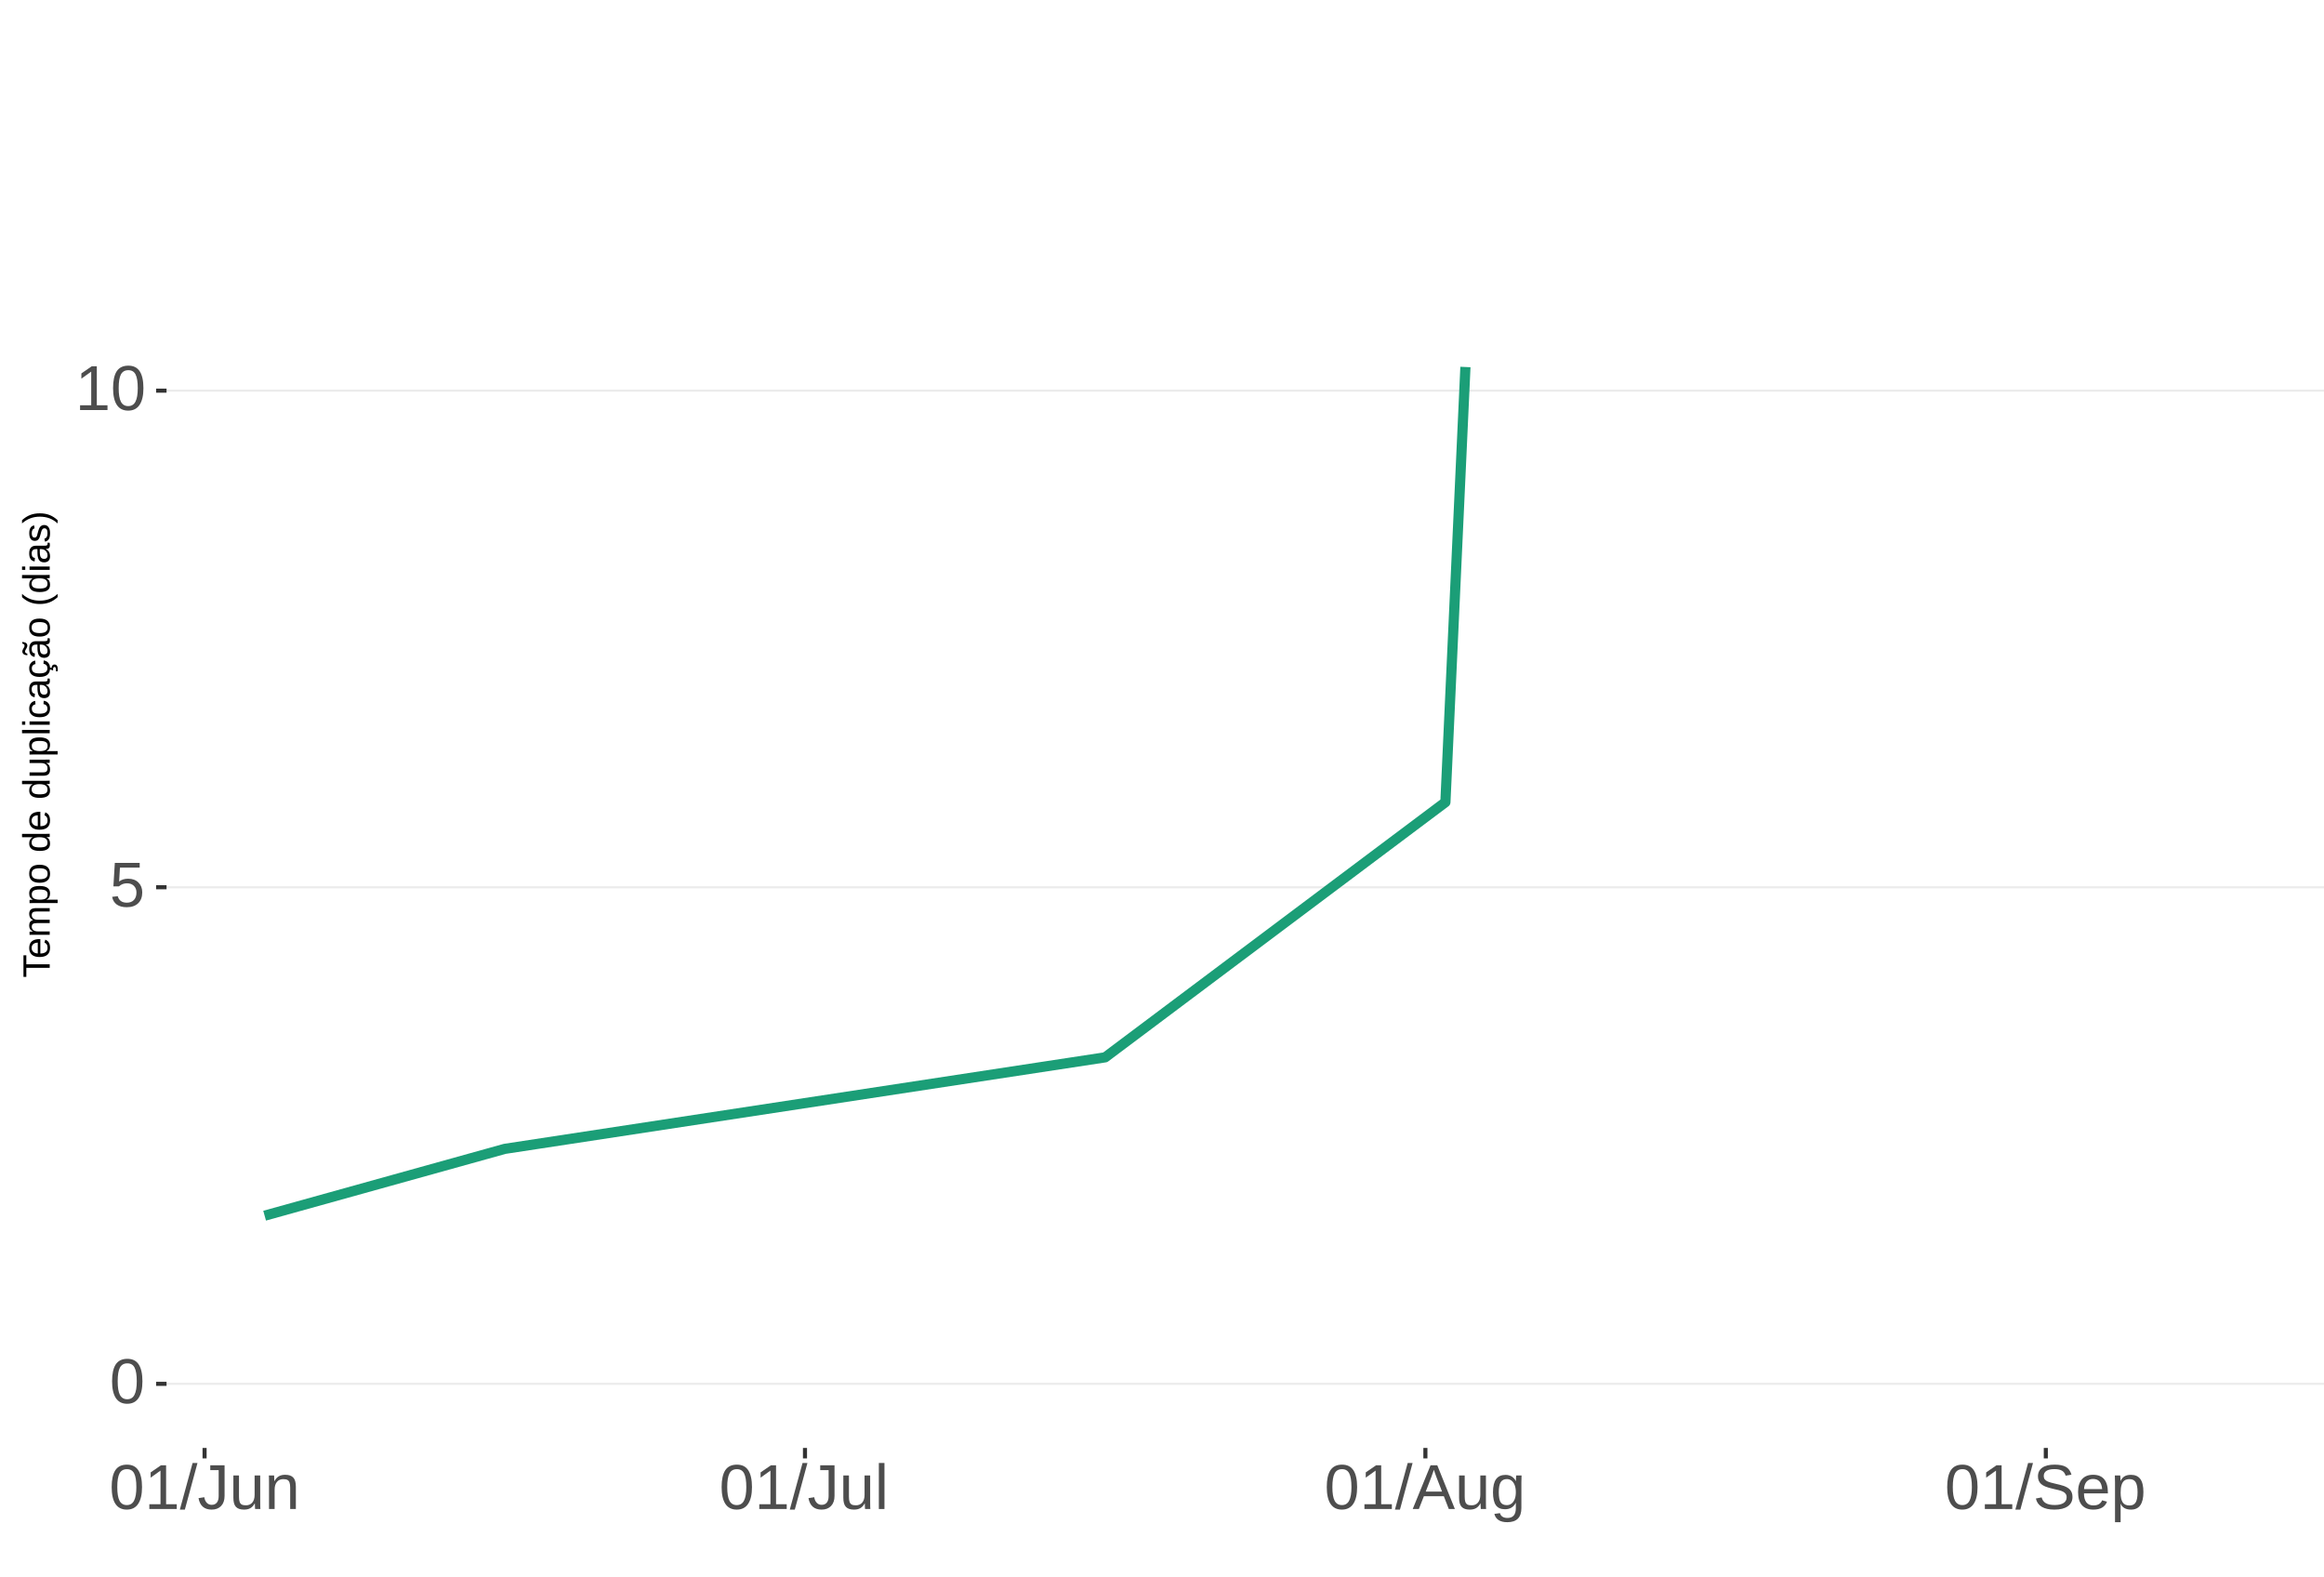
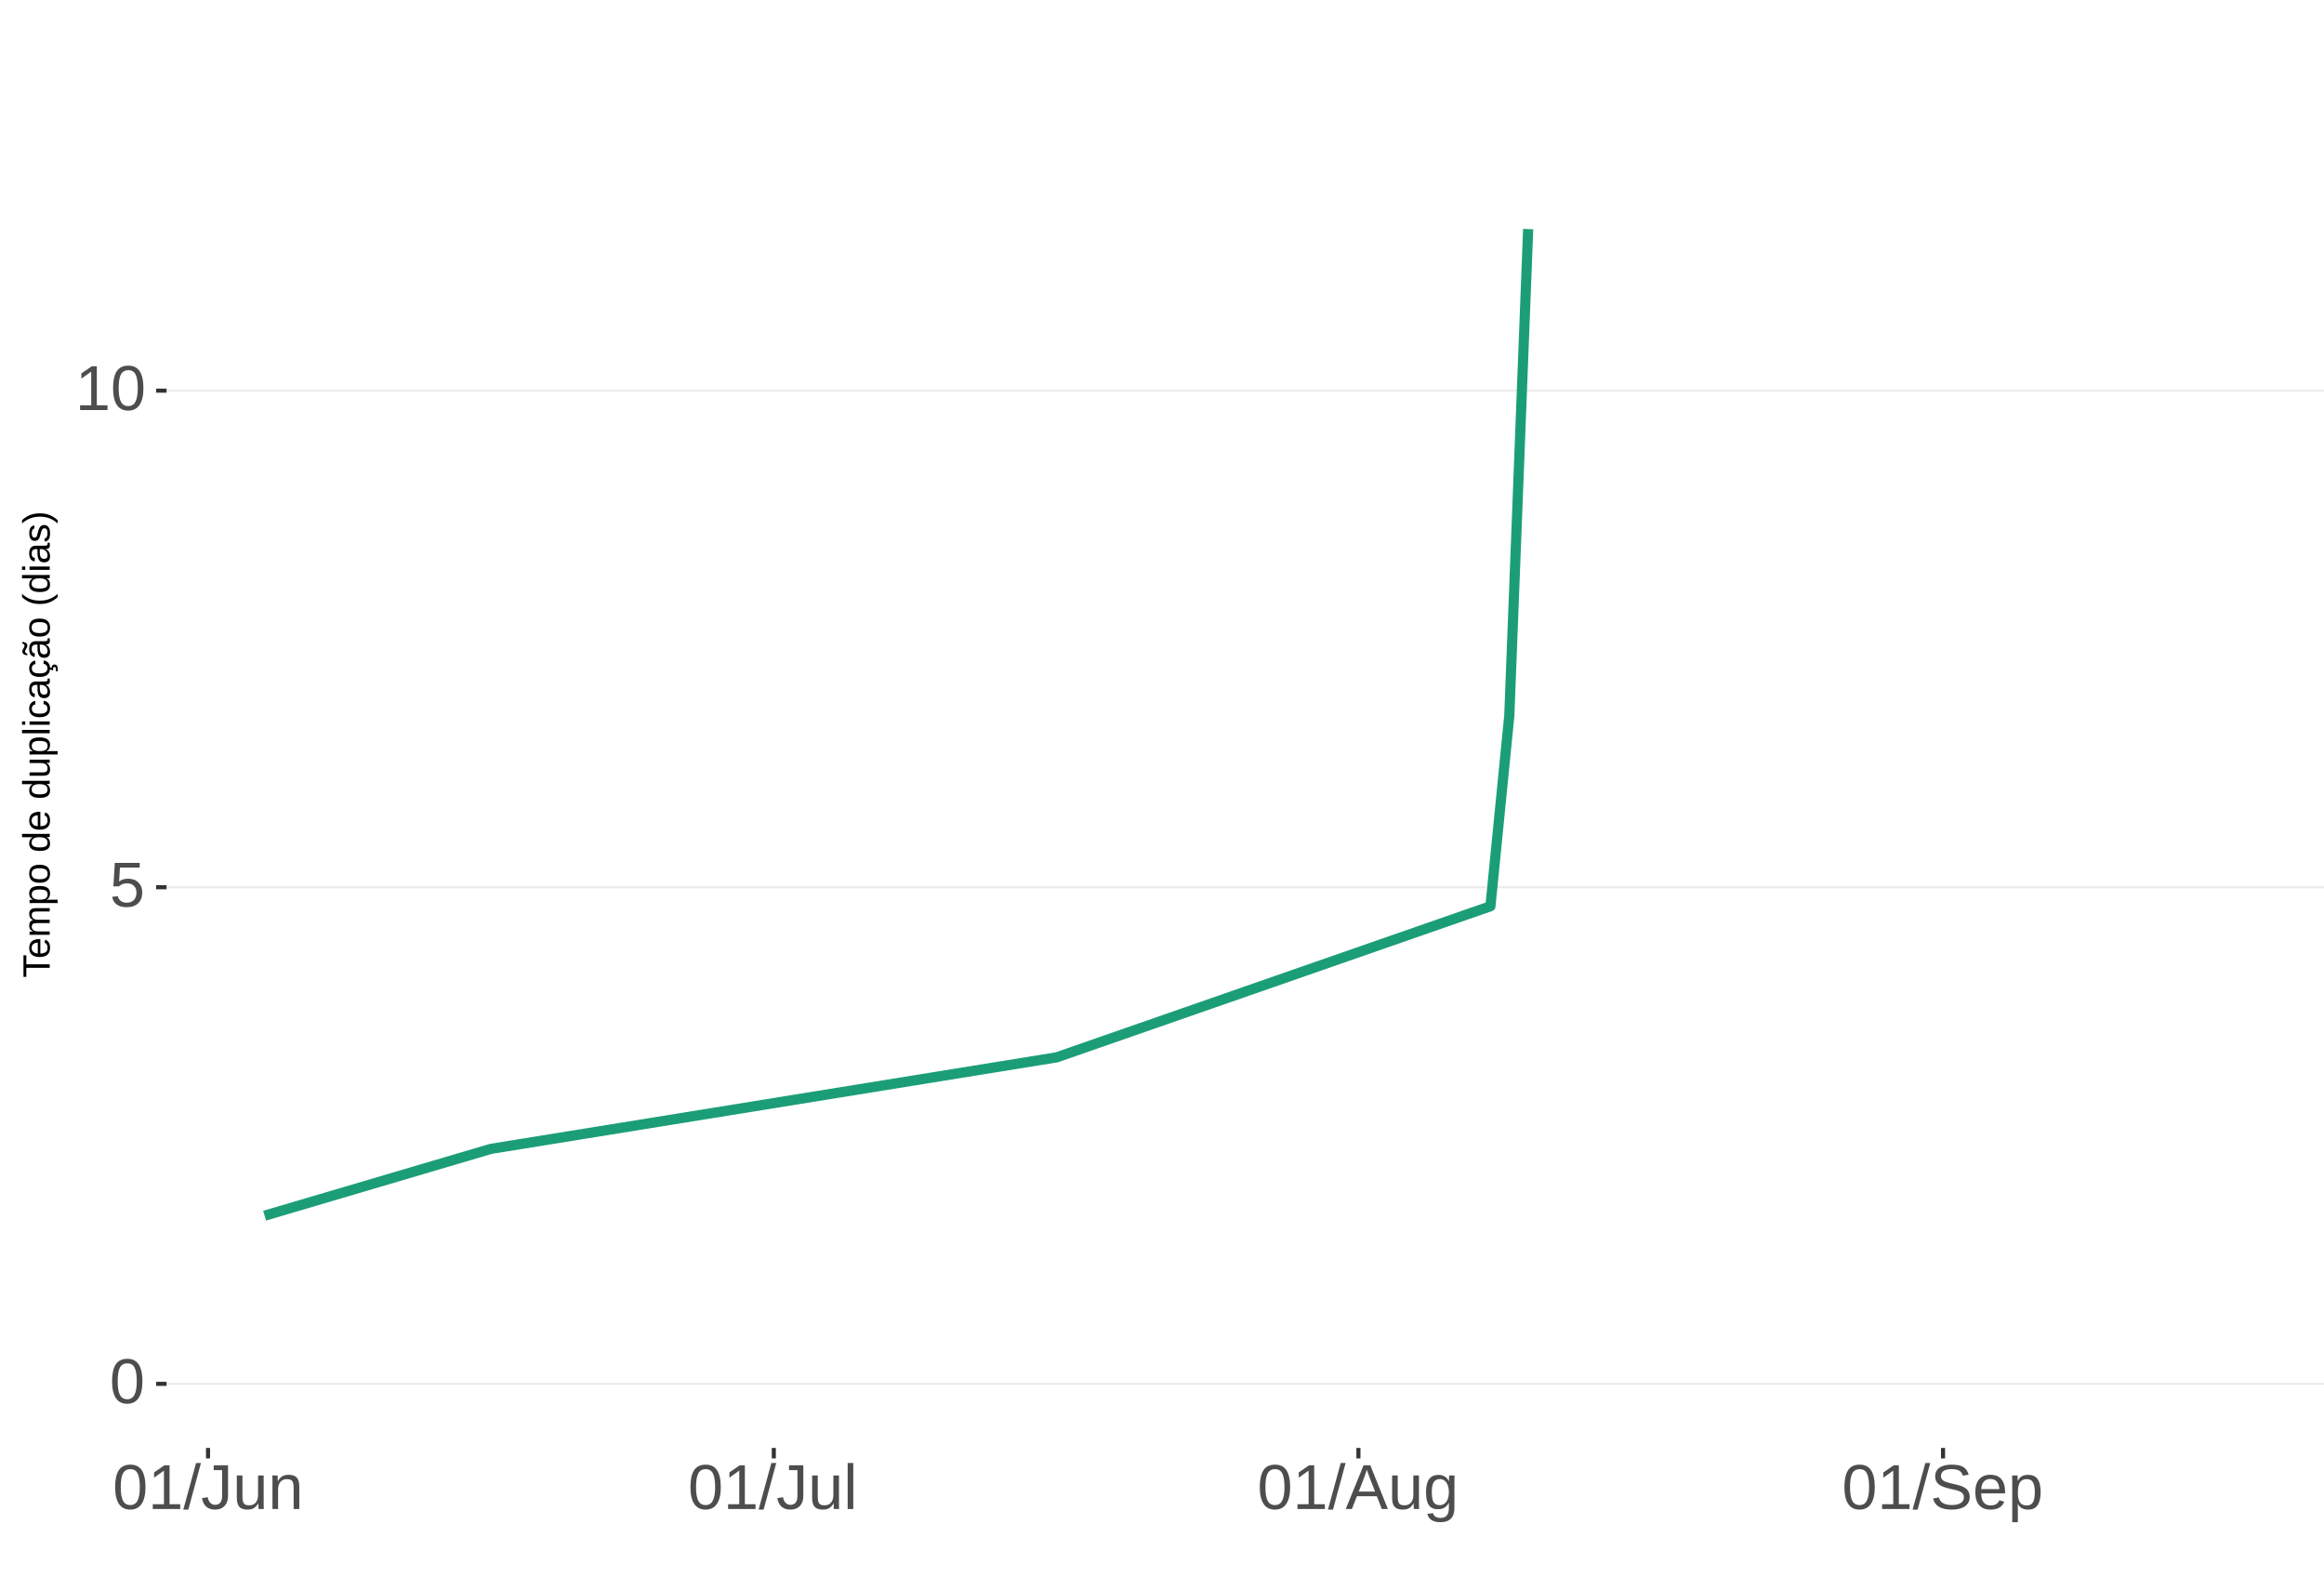
<svg xmlns="http://www.w3.org/2000/svg" xmlns:xlink="http://www.w3.org/1999/xlink" width="609pt" height="413pt" viewBox="0 0 609 413" version="1.1">
  <defs>
    <g>
      <symbol overflow="visible" id="glyph0-0">
        <path style="stroke:none;" d="M 1.672 -11.453 L 10.812 -11.453 L 10.812 0 L 1.672 0 Z M 2.281 -10.844 L 2.281 -0.625 L 10.203 -0.625 L 10.203 -10.844 Z M 2.281 -10.844 " />
      </symbol>
      <symbol overflow="visible" id="glyph0-1">
        <path style="stroke:none;" d="M 8.609 -5.734 C 8.609 -3.816 8.27 -2.352 7.594 -1.344 C 6.926 -0.344 5.93 0.156 4.609 0.156 C 3.297 0.156 2.305 -0.344 1.641 -1.344 C 0.984 -2.344 0.656 -3.805 0.656 -5.734 C 0.656 -7.703 0.973 -9.176 1.609 -10.156 C 2.254 -11.133 3.27 -11.625 4.656 -11.625 C 6.008 -11.625 7.004 -11.129 7.641 -10.141 C 8.285 -9.148 8.609 -7.68 8.609 -5.734 Z M 7.125 -5.734 C 7.125 -7.391 6.93 -8.586 6.547 -9.328 C 6.172 -10.066 5.539 -10.438 4.656 -10.438 C 3.758 -10.438 3.113 -10.07 2.719 -9.344 C 2.32 -8.613 2.125 -7.41 2.125 -5.734 C 2.125 -4.109 2.32 -2.914 2.719 -2.156 C 3.125 -1.406 3.758 -1.031 4.625 -1.031 C 5.488 -1.031 6.117 -1.414 6.516 -2.188 C 6.922 -2.957 7.125 -4.141 7.125 -5.734 Z M 7.125 -5.734 " />
      </symbol>
      <symbol overflow="visible" id="glyph0-2">
        <path style="stroke:none;" d="M 8.562 -3.734 C 8.562 -2.523 8.203 -1.57 7.484 -0.875 C 6.766 -0.188 5.77 0.156 4.5 0.156 C 3.426 0.156 2.562 -0.07 1.906 -0.531 C 1.25 -1 0.836 -1.676 0.672 -2.562 L 2.141 -2.734 C 2.453 -1.598 3.25 -1.031 4.531 -1.031 C 5.312 -1.031 5.926 -1.266 6.375 -1.734 C 6.82 -2.211 7.047 -2.867 7.047 -3.703 C 7.047 -4.422 6.82 -5 6.375 -5.438 C 5.926 -5.883 5.32 -6.109 4.562 -6.109 C 4.164 -6.109 3.797 -6.047 3.453 -5.922 C 3.109 -5.797 2.77 -5.586 2.438 -5.297 L 1 -5.297 L 1.375 -11.453 L 7.891 -11.453 L 7.891 -10.219 L 2.719 -10.219 L 2.5 -6.578 C 3.133 -7.066 3.922 -7.312 4.859 -7.312 C 5.992 -7.312 6.895 -6.977 7.562 -6.312 C 8.227 -5.656 8.562 -4.797 8.562 -3.734 Z M 8.562 -3.734 " />
      </symbol>
      <symbol overflow="visible" id="glyph0-3">
        <path style="stroke:none;" d="M 1.266 0 L 1.266 -1.25 L 4.188 -1.25 L 4.188 -10.062 L 1.609 -8.219 L 1.609 -9.594 L 4.312 -11.453 L 5.656 -11.453 L 5.656 -1.25 L 8.453 -1.25 L 8.453 0 Z M 1.266 0 " />
      </symbol>
      <symbol overflow="visible" id="glyph0-4">
        <path style="stroke:none;" d="M 0 0.156 L 3.344 -12.062 L 4.625 -12.062 L 1.312 0.156 Z M 0 0.156 " />
      </symbol>
      <symbol overflow="visible" id="glyph0-5">
        <path style="stroke:none;" d="M 3.719 0.156 C 1.781 0.156 0.629 -0.844 0.266 -2.844 L 1.781 -3.094 C 1.875 -2.469 2.094 -1.977 2.438 -1.625 C 2.781 -1.27 3.207 -1.094 3.719 -1.094 C 4.289 -1.094 4.738 -1.285 5.062 -1.672 C 5.383 -2.066 5.547 -2.641 5.547 -3.391 L 5.547 -10.188 L 3.344 -10.188 L 3.344 -11.453 L 7.094 -11.453 L 7.094 -3.422 C 7.094 -2.305 6.789 -1.43 6.188 -0.797 C 5.582 -0.16 4.758 0.156 3.719 0.156 Z M 3.719 0.156 " />
      </symbol>
      <symbol overflow="visible" id="glyph0-6">
        <path style="stroke:none;" d="M 2.547 -8.797 L 2.547 -3.219 C 2.547 -2.633 2.602 -2.18 2.719 -1.859 C 2.832 -1.547 3.016 -1.316 3.266 -1.172 C 3.516 -1.035 3.883 -0.969 4.375 -0.969 C 5.07 -0.969 5.625 -1.207 6.031 -1.688 C 6.438 -2.176 6.641 -2.848 6.641 -3.703 L 6.641 -8.797 L 8.109 -8.797 L 8.109 -1.875 C 8.109 -0.852 8.125 -0.227 8.156 0 L 6.781 0 C 6.77 -0.031 6.758 -0.102 6.75 -0.219 C 6.75 -0.344 6.742 -0.477 6.734 -0.625 C 6.723 -0.781 6.711 -1.07 6.703 -1.5 L 6.688 -1.5 C 6.352 -0.895 5.961 -0.469 5.516 -0.219 C 5.078 0.031 4.531 0.156 3.875 0.156 C 2.906 0.156 2.195 -0.082 1.75 -0.562 C 1.301 -1.039 1.078 -1.832 1.078 -2.938 L 1.078 -8.797 Z M 2.547 -8.797 " />
      </symbol>
      <symbol overflow="visible" id="glyph0-7">
        <path style="stroke:none;" d="M 6.703 0 L 6.703 -5.578 C 6.703 -6.16 6.645 -6.609 6.531 -6.922 C 6.426 -7.242 6.25 -7.473 6 -7.609 C 5.75 -7.754 5.379 -7.828 4.891 -7.828 C 4.191 -7.828 3.641 -7.586 3.234 -7.109 C 2.828 -6.629 2.625 -5.957 2.625 -5.094 L 2.625 0 L 1.156 0 L 1.156 -6.922 C 1.156 -7.941 1.141 -8.566 1.109 -8.797 L 2.484 -8.797 C 2.492 -8.773 2.5 -8.703 2.5 -8.578 C 2.508 -8.461 2.516 -8.328 2.516 -8.172 C 2.523 -8.016 2.535 -7.723 2.547 -7.297 L 2.578 -7.297 C 2.91 -7.898 3.297 -8.328 3.734 -8.578 C 4.18 -8.836 4.734 -8.969 5.391 -8.969 C 6.359 -8.969 7.066 -8.723 7.516 -8.234 C 7.961 -7.754 8.188 -6.961 8.188 -5.859 L 8.188 0 Z M 6.703 0 " />
      </symbol>
      <symbol overflow="visible" id="glyph0-8">
        <path style="stroke:none;" d="M 1.125 0 L 1.125 -12.062 L 2.594 -12.062 L 2.594 0 Z M 1.125 0 " />
      </symbol>
      <symbol overflow="visible" id="glyph0-9">
        <path style="stroke:none;" d="M 9.484 0 L 8.188 -3.344 L 2.953 -3.344 L 1.641 0 L 0.031 0 L 4.703 -11.453 L 6.469 -11.453 L 11.078 0 Z M 5.578 -10.281 L 5.5 -10.062 C 5.363 -9.613 5.16 -9.035 4.891 -8.328 L 3.438 -4.562 L 7.719 -4.562 L 6.25 -8.344 C 6.094 -8.719 5.941 -9.141 5.797 -9.609 Z M 5.578 -10.281 " />
      </symbol>
      <symbol overflow="visible" id="glyph0-10">
        <path style="stroke:none;" d="M 4.453 3.453 C 3.492 3.453 2.727 3.266 2.156 2.891 C 1.594 2.516 1.227 1.977 1.062 1.281 L 2.531 1.078 C 2.633 1.484 2.852 1.797 3.188 2.016 C 3.52 2.234 3.957 2.344 4.5 2.344 C 5.957 2.344 6.688 1.488 6.688 -0.219 L 6.688 -1.641 L 6.672 -1.641 C 6.391 -1.066 6.008 -0.641 5.531 -0.359 C 5.051 -0.078 4.488 0.062 3.844 0.062 C 2.758 0.062 1.961 -0.289 1.453 -1 C 0.953 -1.719 0.703 -2.848 0.703 -4.391 C 0.703 -5.941 0.973 -7.086 1.516 -7.828 C 2.055 -8.566 2.883 -8.938 4 -8.938 C 4.625 -8.938 5.164 -8.789 5.625 -8.5 C 6.082 -8.219 6.438 -7.816 6.688 -7.297 L 6.703 -7.297 C 6.703 -7.461 6.711 -7.742 6.734 -8.141 C 6.754 -8.547 6.773 -8.766 6.797 -8.797 L 8.188 -8.797 C 8.156 -8.504 8.141 -7.898 8.141 -6.984 L 8.141 -0.25 C 8.141 2.219 6.91 3.453 4.453 3.453 Z M 6.688 -4.406 C 6.688 -5.113 6.586 -5.727 6.391 -6.25 C 6.191 -6.77 5.914 -7.164 5.562 -7.438 C 5.207 -7.707 4.805 -7.844 4.359 -7.844 C 3.609 -7.844 3.062 -7.57 2.719 -7.031 C 2.383 -6.488 2.219 -5.613 2.219 -4.406 C 2.219 -3.195 2.375 -2.328 2.688 -1.797 C 3.008 -1.273 3.555 -1.016 4.328 -1.016 C 4.797 -1.016 5.207 -1.148 5.562 -1.422 C 5.914 -1.691 6.191 -2.078 6.391 -2.578 C 6.586 -3.086 6.688 -3.695 6.688 -4.406 Z M 6.688 -4.406 " />
      </symbol>
      <symbol overflow="visible" id="glyph0-11">
        <path style="stroke:none;" d="M 10.344 -3.156 C 10.344 -2.102 9.926 -1.285 9.094 -0.703 C 8.27 -0.129 7.109 0.156 5.609 0.156 C 2.816 0.156 1.195 -0.812 0.75 -2.75 L 2.266 -3.047 C 2.43 -2.359 2.797 -1.852 3.359 -1.531 C 3.93 -1.207 4.703 -1.047 5.672 -1.047 C 6.672 -1.047 7.441 -1.219 7.984 -1.562 C 8.535 -1.906 8.812 -2.41 8.812 -3.078 C 8.812 -3.453 8.723 -3.754 8.547 -3.984 C 8.379 -4.223 8.141 -4.414 7.828 -4.562 C 7.523 -4.719 7.156 -4.848 6.719 -4.953 C 6.289 -5.055 5.816 -5.164 5.297 -5.281 C 4.391 -5.488 3.703 -5.691 3.234 -5.891 C 2.766 -6.086 2.395 -6.305 2.125 -6.547 C 1.852 -6.797 1.645 -7.086 1.5 -7.422 C 1.363 -7.754 1.297 -8.133 1.297 -8.562 C 1.297 -9.539 1.672 -10.297 2.422 -10.828 C 3.172 -11.359 4.242 -11.625 5.641 -11.625 C 6.941 -11.625 7.938 -11.426 8.625 -11.031 C 9.312 -10.633 9.797 -9.957 10.078 -9 L 8.547 -8.734 C 8.379 -9.336 8.055 -9.773 7.578 -10.047 C 7.109 -10.316 6.457 -10.453 5.625 -10.453 C 4.707 -10.453 4.008 -10.301 3.531 -10 C 3.051 -9.695 2.812 -9.242 2.812 -8.641 C 2.812 -8.285 2.898 -7.992 3.078 -7.766 C 3.266 -7.535 3.535 -7.344 3.891 -7.188 C 4.242 -7.031 4.945 -6.832 6 -6.594 C 6.352 -6.508 6.703 -6.426 7.047 -6.344 C 7.398 -6.258 7.738 -6.16 8.062 -6.047 C 8.383 -5.93 8.68 -5.797 8.953 -5.641 C 9.234 -5.484 9.477 -5.289 9.688 -5.062 C 9.895 -4.832 10.055 -4.562 10.172 -4.25 C 10.285 -3.945 10.344 -3.582 10.344 -3.156 Z M 10.344 -3.156 " />
      </symbol>
      <symbol overflow="visible" id="glyph0-12">
        <path style="stroke:none;" d="M 2.25 -4.094 C 2.25 -3.082 2.457 -2.301 2.875 -1.75 C 3.289 -1.207 3.898 -0.938 4.703 -0.938 C 5.336 -0.938 5.844 -1.062 6.219 -1.312 C 6.602 -1.57 6.863 -1.895 7 -2.281 L 8.281 -1.922 C 7.758 -0.535 6.566 0.156 4.703 0.156 C 3.398 0.156 2.406 -0.227 1.719 -1 C 1.039 -1.77 0.703 -2.922 0.703 -4.453 C 0.703 -5.91 1.039 -7.023 1.719 -7.797 C 2.406 -8.578 3.379 -8.969 4.641 -8.969 C 7.223 -8.969 8.516 -7.406 8.516 -4.281 L 8.516 -4.094 Z M 7.016 -5.219 C 6.93 -6.145 6.691 -6.816 6.297 -7.234 C 5.91 -7.66 5.352 -7.875 4.625 -7.875 C 3.906 -7.875 3.336 -7.633 2.922 -7.156 C 2.516 -6.688 2.297 -6.039 2.266 -5.219 Z M 7.016 -5.219 " />
      </symbol>
      <symbol overflow="visible" id="glyph0-13">
        <path style="stroke:none;" d="M 8.562 -4.438 C 8.562 -1.375 7.484 0.156 5.328 0.156 C 3.973 0.156 3.062 -0.348 2.594 -1.359 L 2.547 -1.359 C 2.578 -1.316 2.594 -0.859 2.594 0.016 L 2.594 3.453 L 1.125 3.453 L 1.125 -7 C 1.125 -7.906 1.109 -8.504 1.078 -8.797 L 2.484 -8.797 C 2.492 -8.773 2.504 -8.695 2.516 -8.562 C 2.523 -8.438 2.535 -8.234 2.547 -7.953 C 2.555 -7.68 2.562 -7.492 2.562 -7.391 L 2.609 -7.391 C 2.867 -7.93 3.211 -8.328 3.641 -8.578 C 4.066 -8.828 4.629 -8.953 5.328 -8.953 C 6.41 -8.953 7.219 -8.586 7.75 -7.859 C 8.289 -7.141 8.562 -6 8.562 -4.438 Z M 7.031 -4.406 C 7.031 -5.633 6.863 -6.508 6.531 -7.031 C 6.195 -7.562 5.672 -7.828 4.953 -7.828 C 4.367 -7.828 3.91 -7.703 3.578 -7.453 C 3.254 -7.211 3.008 -6.832 2.844 -6.312 C 2.676 -5.789 2.594 -5.117 2.594 -4.297 C 2.594 -3.141 2.773 -2.285 3.141 -1.734 C 3.504 -1.191 4.102 -0.922 4.938 -0.922 C 5.664 -0.922 6.195 -1.188 6.531 -1.719 C 6.863 -2.25 7.031 -3.145 7.031 -4.406 Z M 7.031 -4.406 " />
      </symbol>
      <symbol overflow="visible" id="glyph1-0">
        <path style="stroke:none;" d="M -6.875 -1 L -6.875 -6.5 L 0 -6.5 L 0 -1 Z M -6.516 -1.375 L -0.375 -1.375 L -0.375 -6.125 L -6.516 -6.125 Z M -6.516 -1.375 " />
      </symbol>
      <symbol overflow="visible" id="glyph1-1">
        <path style="stroke:none;" d="M -6.125 -3.516 L 0 -3.516 L 0 -2.594 L -6.125 -2.594 L -6.125 -0.219 L -6.875 -0.219 L -6.875 -5.875 L -6.125 -5.875 Z M -6.125 -3.516 " />
      </symbol>
      <symbol overflow="visible" id="glyph1-2">
        <path style="stroke:none;" d="M -2.453 -1.344 C -1.848 -1.344 -1.379 -1.469 -1.047 -1.719 C -0.723 -1.969 -0.562 -2.336 -0.562 -2.828 C -0.562 -3.203 -0.633 -3.504 -0.781 -3.734 C -0.938 -3.961 -1.133 -4.117 -1.375 -4.203 L -1.156 -4.969 C -0.32 -4.656 0.094 -3.941 0.094 -2.828 C 0.094 -2.047 -0.133 -1.445 -0.594 -1.031 C -1.062 -0.625 -1.754 -0.422 -2.672 -0.422 C -3.547 -0.422 -4.211 -0.625 -4.672 -1.031 C -5.141 -1.445 -5.375 -2.031 -5.375 -2.781 C -5.375 -4.344 -4.441 -5.125 -2.578 -5.125 L -2.453 -5.125 Z M -3.125 -4.203 C -3.688 -4.16 -4.094 -4.02 -4.344 -3.781 C -4.602 -3.551 -4.734 -3.219 -4.734 -2.781 C -4.734 -2.352 -4.586 -2.016 -4.297 -1.766 C -4.016 -1.516 -3.625 -1.379 -3.125 -1.359 Z M -3.125 -4.203 " />
      </symbol>
      <symbol overflow="visible" id="glyph1-3">
        <path style="stroke:none;" d="M 0 -3.75 L -3.344 -3.75 C -3.852 -3.75 -4.207 -3.676 -4.406 -3.531 C -4.602 -3.395 -4.703 -3.145 -4.703 -2.781 C -4.703 -2.406 -4.555 -2.109 -4.266 -1.891 C -3.984 -1.672 -3.582 -1.562 -3.062 -1.562 L 0 -1.562 L 0 -0.688 L -4.156 -0.688 C -4.77 -0.688 -5.145 -0.68 -5.281 -0.672 L -5.281 -1.5 C -5.27 -1.5 -5.227 -1.5 -5.156 -1.5 C -5.082 -1.508 -5 -1.516 -4.906 -1.516 C -4.812 -1.523 -4.633 -1.531 -4.375 -1.531 L -4.375 -1.547 C -4.75 -1.734 -5.008 -1.945 -5.156 -2.188 C -5.301 -2.438 -5.375 -2.738 -5.375 -3.094 C -5.375 -3.488 -5.297 -3.801 -5.141 -4.031 C -4.984 -4.27 -4.727 -4.438 -4.375 -4.531 L -4.375 -4.547 C -4.727 -4.723 -4.984 -4.941 -5.141 -5.203 C -5.297 -5.461 -5.375 -5.773 -5.375 -6.141 C -5.375 -6.672 -5.227 -7.055 -4.938 -7.297 C -4.656 -7.547 -4.18 -7.672 -3.516 -7.672 L 0 -7.672 L 0 -6.797 L -3.344 -6.797 C -3.852 -6.797 -4.207 -6.723 -4.406 -6.578 C -4.602 -6.441 -4.703 -6.191 -4.703 -5.828 C -4.703 -5.453 -4.555 -5.156 -4.266 -4.938 C -3.984 -4.727 -3.582 -4.625 -3.062 -4.625 L 0 -4.625 Z M 0 -3.75 " />
      </symbol>
      <symbol overflow="visible" id="glyph1-4">
        <path style="stroke:none;" d="M -2.672 -5.141 C -0.828 -5.141 0.094 -4.492 0.094 -3.203 C 0.094 -2.391 -0.211 -1.844 -0.828 -1.562 L -0.828 -1.531 C -0.797 -1.539 -0.516 -1.547 0.016 -1.547 L 2.078 -1.547 L 2.078 -0.672 L -4.203 -0.672 C -4.742 -0.672 -5.102 -0.66 -5.281 -0.641 L -5.281 -1.5 C -5.27 -1.5 -5.223 -1.5 -5.141 -1.5 C -5.066 -1.508 -4.945 -1.52 -4.781 -1.531 C -4.613 -1.539 -4.5 -1.547 -4.438 -1.547 L -4.438 -1.562 C -4.758 -1.719 -4.992 -1.922 -5.141 -2.172 C -5.297 -2.43 -5.375 -2.773 -5.375 -3.203 C -5.375 -3.848 -5.156 -4.332 -4.719 -4.656 C -4.281 -4.977 -3.598 -5.141 -2.672 -5.141 Z M -2.641 -4.219 C -3.379 -4.219 -3.906 -4.117 -4.219 -3.922 C -4.539 -3.723 -4.703 -3.406 -4.703 -2.969 C -4.703 -2.625 -4.629 -2.352 -4.484 -2.156 C -4.336 -1.957 -4.109 -1.805 -3.797 -1.703 C -3.484 -1.598 -3.078 -1.547 -2.578 -1.547 C -1.879 -1.547 -1.363 -1.656 -1.031 -1.875 C -0.707 -2.102 -0.547 -2.469 -0.547 -2.969 C -0.547 -3.406 -0.707 -3.723 -1.031 -3.922 C -1.352 -4.117 -1.891 -4.219 -2.641 -4.219 Z M -2.641 -4.219 " />
      </symbol>
      <symbol overflow="visible" id="glyph1-5">
        <path style="stroke:none;" d="M -2.641 -5.141 C -1.723 -5.141 -1.035 -4.938 -0.578 -4.531 C -0.129 -4.125 0.094 -3.535 0.094 -2.766 C 0.094 -1.992 -0.141 -1.41 -0.609 -1.016 C -1.078 -0.617 -1.754 -0.422 -2.641 -0.422 C -4.461 -0.422 -5.375 -1.207 -5.375 -2.781 C -5.375 -3.594 -5.148 -4.188 -4.703 -4.562 C -4.266 -4.945 -3.578 -5.141 -2.641 -5.141 Z M -2.641 -4.219 C -3.367 -4.219 -3.898 -4.109 -4.234 -3.891 C -4.566 -3.672 -4.734 -3.305 -4.734 -2.797 C -4.734 -2.285 -4.562 -1.914 -4.219 -1.688 C -3.883 -1.457 -3.359 -1.344 -2.641 -1.344 C -1.953 -1.344 -1.43 -1.453 -1.078 -1.672 C -0.723 -1.898 -0.547 -2.258 -0.547 -2.75 C -0.547 -3.281 -0.711 -3.656 -1.047 -3.875 C -1.391 -4.102 -1.922 -4.219 -2.641 -4.219 Z M -2.641 -4.219 " />
      </symbol>
      <symbol overflow="visible" id="glyph1-6">
        <path style="stroke:none;" d="" />
      </symbol>
      <symbol overflow="visible" id="glyph1-7">
        <path style="stroke:none;" d="M -0.844 -4.016 C -0.508 -3.848 -0.27 -3.629 -0.125 -3.359 C 0.02 -3.086 0.094 -2.754 0.094 -2.359 C 0.094 -1.691 -0.129 -1.203 -0.578 -0.891 C -1.023 -0.578 -1.707 -0.422 -2.625 -0.422 C -4.457 -0.422 -5.375 -1.066 -5.375 -2.359 C -5.375 -2.766 -5.301 -3.098 -5.156 -3.359 C -5.008 -3.629 -4.781 -3.848 -4.469 -4.016 L -7.25 -4.016 L -7.25 -4.891 L -1.094 -4.891 C -0.539 -4.891 -0.176 -4.898 0 -4.922 L 0 -4.078 C -0.051 -4.066 -0.172 -4.055 -0.359 -4.047 C -0.547 -4.035 -0.707 -4.031 -0.844 -4.031 Z M -2.641 -1.344 C -1.898 -1.344 -1.367 -1.438 -1.047 -1.625 C -0.734 -1.82 -0.578 -2.145 -0.578 -2.594 C -0.578 -3.082 -0.75 -3.441 -1.094 -3.672 C -1.438 -3.898 -1.973 -4.016 -2.703 -4.016 C -3.398 -4.016 -3.91 -3.898 -4.234 -3.672 C -4.566 -3.441 -4.734 -3.082 -4.734 -2.594 C -4.734 -2.156 -4.566 -1.836 -4.234 -1.641 C -3.91 -1.441 -3.379 -1.344 -2.641 -1.344 Z M -2.641 -1.344 " />
      </symbol>
      <symbol overflow="visible" id="glyph1-8">
        <path style="stroke:none;" d="M -5.281 -1.531 L -1.938 -1.531 C -1.582 -1.531 -1.305 -1.562 -1.109 -1.625 C -0.922 -1.695 -0.785 -1.805 -0.703 -1.953 C -0.617 -2.109 -0.578 -2.332 -0.578 -2.625 C -0.578 -3.039 -0.723 -3.367 -1.016 -3.609 C -1.305 -3.859 -1.707 -3.984 -2.219 -3.984 L -5.281 -3.984 L -5.281 -4.875 L -1.125 -4.875 C -0.508 -4.875 -0.133 -4.879 0 -4.891 L 0 -4.062 C -0.02 -4.062 -0.062 -4.055 -0.125 -4.047 C -0.195 -4.047 -0.281 -4.039 -0.375 -4.031 C -0.469 -4.031 -0.645 -4.031 -0.906 -4.031 L -0.906 -4.016 C -0.539 -3.816 -0.281 -3.582 -0.125 -3.312 C 0.02 -3.051 0.094 -2.723 0.094 -2.328 C 0.094 -1.742 -0.047 -1.316 -0.328 -1.047 C -0.617 -0.785 -1.098 -0.656 -1.766 -0.656 L -5.281 -0.656 Z M -5.281 -1.531 " />
      </symbol>
      <symbol overflow="visible" id="glyph1-9">
        <path style="stroke:none;" d="M 0 -0.672 L -7.25 -0.672 L -7.25 -1.547 L 0 -1.547 Z M 0 -0.672 " />
      </symbol>
      <symbol overflow="visible" id="glyph1-10">
        <path style="stroke:none;" d="M -6.406 -0.672 L -7.25 -0.672 L -7.25 -1.547 L -6.406 -1.547 Z M 0 -0.672 L -5.281 -0.672 L -5.281 -1.547 L 0 -1.547 Z M 0 -0.672 " />
      </symbol>
      <symbol overflow="visible" id="glyph1-11">
        <path style="stroke:none;" d="M -2.672 -1.344 C -1.961 -1.344 -1.438 -1.453 -1.094 -1.672 C -0.758 -1.891 -0.594 -2.223 -0.594 -2.672 C -0.594 -2.984 -0.676 -3.242 -0.844 -3.453 C -1.02 -3.672 -1.281 -3.801 -1.625 -3.844 L -1.578 -4.734 C -1.066 -4.672 -0.66 -4.457 -0.359 -4.094 C -0.055 -3.727 0.094 -3.266 0.094 -2.703 C 0.094 -1.961 -0.133 -1.395 -0.594 -1 C -1.062 -0.613 -1.742 -0.422 -2.641 -0.422 C -3.535 -0.422 -4.211 -0.613 -4.672 -1 C -5.141 -1.395 -5.375 -1.957 -5.375 -2.688 C -5.375 -3.227 -5.234 -3.676 -4.953 -4.031 C -4.68 -4.395 -4.297 -4.617 -3.797 -4.703 L -3.734 -3.797 C -4.023 -3.754 -4.254 -3.641 -4.422 -3.453 C -4.598 -3.266 -4.688 -3.004 -4.688 -2.672 C -4.688 -2.203 -4.531 -1.863 -4.219 -1.656 C -3.914 -1.445 -3.398 -1.344 -2.672 -1.344 Z M -2.672 -1.344 " />
      </symbol>
      <symbol overflow="visible" id="glyph1-12">
        <path style="stroke:none;" d="M 0.094 -2.016 C 0.094 -1.484 -0.047 -1.082 -0.328 -0.812 C -0.609 -0.551 -0.988 -0.422 -1.469 -0.422 C -2.02 -0.422 -2.441 -0.598 -2.734 -0.953 C -3.023 -1.316 -3.18 -1.898 -3.203 -2.703 L -3.219 -3.891 L -3.516 -3.891 C -3.941 -3.891 -4.25 -3.797 -4.438 -3.609 C -4.625 -3.43 -4.719 -3.148 -4.719 -2.766 C -4.719 -2.367 -4.648 -2.078 -4.516 -1.891 C -4.379 -1.711 -4.164 -1.609 -3.875 -1.578 L -3.953 -0.656 C -4.898 -0.812 -5.375 -1.52 -5.375 -2.781 C -5.375 -3.445 -5.223 -3.945 -4.922 -4.281 C -4.617 -4.613 -4.18 -4.781 -3.609 -4.781 L -1.328 -4.781 C -1.066 -4.781 -0.867 -4.812 -0.734 -4.875 C -0.609 -4.945 -0.547 -5.082 -0.547 -5.281 C -0.547 -5.363 -0.555 -5.457 -0.578 -5.562 L -0.031 -5.562 C 0.02 -5.344 0.047 -5.117 0.047 -4.891 C 0.047 -4.555 -0.035 -4.316 -0.203 -4.172 C -0.379 -4.023 -0.648 -3.941 -1.016 -3.922 L -1.016 -3.891 C -0.609 -3.672 -0.32 -3.41 -0.156 -3.109 C 0.008 -2.805 0.094 -2.441 0.094 -2.016 Z M -0.562 -2.219 C -0.562 -2.539 -0.633 -2.828 -0.781 -3.078 C -0.926 -3.328 -1.125 -3.523 -1.375 -3.672 C -1.633 -3.816 -1.898 -3.891 -2.172 -3.891 L -2.609 -3.891 L -2.594 -2.938 C -2.582 -2.52 -2.535 -2.203 -2.453 -1.984 C -2.379 -1.773 -2.258 -1.613 -2.094 -1.5 C -1.938 -1.383 -1.723 -1.328 -1.453 -1.328 C -1.172 -1.328 -0.953 -1.406 -0.797 -1.562 C -0.641 -1.719 -0.562 -1.938 -0.562 -2.219 Z M -0.562 -2.219 " />
      </symbol>
      <symbol overflow="visible" id="glyph1-13">
        <path style="stroke:none;" d="M -2.672 -1.344 C -1.961 -1.344 -1.438 -1.453 -1.094 -1.672 C -0.758 -1.891 -0.594 -2.223 -0.594 -2.672 C -0.594 -2.984 -0.676 -3.242 -0.844 -3.453 C -1.02 -3.672 -1.281 -3.801 -1.625 -3.844 L -1.578 -4.734 C -1.066 -4.672 -0.66 -4.457 -0.359 -4.094 C -0.055 -3.727 0.094 -3.266 0.094 -2.703 C 0.094 -1.961 -0.133 -1.395 -0.594 -1 C -1.062 -0.613 -1.742 -0.422 -2.641 -0.422 C -3.535 -0.422 -4.211 -0.613 -4.672 -1 C -5.141 -1.395 -5.375 -1.957 -5.375 -2.688 C -5.375 -3.227 -5.234 -3.676 -4.953 -4.031 C -4.68 -4.395 -4.297 -4.617 -3.797 -4.703 L -3.734 -3.797 C -4.023 -3.754 -4.254 -3.641 -4.422 -3.453 C -4.598 -3.266 -4.688 -3.004 -4.688 -2.672 C -4.688 -2.203 -4.531 -1.863 -4.219 -1.656 C -3.914 -1.445 -3.398 -1.344 -2.672 -1.344 Z M 1.234 -3.672 C 1.828 -3.672 2.125 -3.223 2.125 -2.328 C 2.125 -2.148 2.113 -2.004 2.094 -1.891 L 1.625 -1.891 C 1.645 -2.055 1.656 -2.195 1.656 -2.312 C 1.656 -2.789 1.52 -3.031 1.25 -3.031 C 1 -3.031 0.875 -2.812 0.875 -2.375 C 0.875 -2.238 0.879 -2.148 0.891 -2.109 L 0 -2.422 L 0 -2.938 L 0.484 -2.75 C 0.492 -3.062 0.566 -3.289 0.703 -3.438 C 0.836 -3.594 1.016 -3.672 1.234 -3.672 Z M 1.234 -3.672 " />
      </symbol>
      <symbol overflow="visible" id="glyph1-14">
        <path style="stroke:none;" d="M 0.094 -2.016 C 0.094 -1.484 -0.047 -1.082 -0.328 -0.812 C -0.609 -0.551 -0.988 -0.422 -1.469 -0.422 C -2.02 -0.422 -2.441 -0.598 -2.734 -0.953 C -3.023 -1.316 -3.18 -1.898 -3.203 -2.703 L -3.219 -3.891 L -3.516 -3.891 C -3.941 -3.891 -4.25 -3.797 -4.438 -3.609 C -4.625 -3.43 -4.719 -3.148 -4.719 -2.766 C -4.719 -2.367 -4.648 -2.078 -4.516 -1.891 C -4.379 -1.711 -4.164 -1.609 -3.875 -1.578 L -3.953 -0.656 C -4.898 -0.812 -5.375 -1.52 -5.375 -2.781 C -5.375 -3.445 -5.223 -3.945 -4.922 -4.281 C -4.617 -4.613 -4.18 -4.781 -3.609 -4.781 L -1.328 -4.781 C -1.066 -4.781 -0.867 -4.812 -0.734 -4.875 C -0.609 -4.945 -0.547 -5.082 -0.547 -5.281 C -0.547 -5.363 -0.555 -5.457 -0.578 -5.562 L -0.031 -5.562 C 0.02 -5.344 0.047 -5.117 0.047 -4.891 C 0.047 -4.555 -0.035 -4.316 -0.203 -4.172 C -0.379 -4.023 -0.648 -3.941 -1.016 -3.922 L -1.016 -3.891 C -0.609 -3.672 -0.32 -3.41 -0.156 -3.109 C 0.008 -2.805 0.094 -2.441 0.094 -2.016 Z M -0.562 -2.219 C -0.562 -2.539 -0.633 -2.828 -0.781 -3.078 C -0.926 -3.328 -1.125 -3.523 -1.375 -3.672 C -1.633 -3.816 -1.898 -3.891 -2.172 -3.891 L -2.609 -3.891 L -2.594 -2.938 C -2.582 -2.52 -2.535 -2.203 -2.453 -1.984 C -2.379 -1.773 -2.258 -1.613 -2.094 -1.5 C -1.938 -1.383 -1.723 -1.328 -1.453 -1.328 C -1.172 -1.328 -0.953 -1.406 -0.797 -1.562 C -0.641 -1.719 -0.562 -1.938 -0.562 -2.219 Z M -5.859 -3.609 C -5.859 -3.473 -5.891 -3.332 -5.953 -3.188 C -6.016 -3.051 -6.082 -2.922 -6.156 -2.797 C -6.227 -2.672 -6.297 -2.551 -6.359 -2.438 C -6.422 -2.32 -6.453 -2.211 -6.453 -2.109 C -6.453 -1.93 -6.398 -1.797 -6.297 -1.703 C -6.191 -1.617 -6.047 -1.562 -5.859 -1.531 L -5.859 -1.094 C -6.191 -1.125 -6.441 -1.176 -6.609 -1.25 C -6.785 -1.332 -6.922 -1.441 -7.016 -1.578 C -7.117 -1.711 -7.172 -1.879 -7.172 -2.078 C -7.172 -2.223 -7.141 -2.363 -7.078 -2.5 C -7.023 -2.633 -6.957 -2.766 -6.875 -2.891 C -6.801 -3.023 -6.734 -3.145 -6.672 -3.25 C -6.617 -3.363 -6.594 -3.473 -6.594 -3.578 C -6.594 -3.898 -6.785 -4.086 -7.172 -4.141 L -7.172 -4.594 C -6.691 -4.539 -6.352 -4.43 -6.156 -4.266 C -5.957 -4.098 -5.859 -3.879 -5.859 -3.609 Z M -5.859 -3.609 " />
      </symbol>
      <symbol overflow="visible" id="glyph1-15">
        <path style="stroke:none;" d="M -2.594 -0.625 C -3.539 -0.625 -4.383 -0.77 -5.125 -1.062 C -5.875 -1.352 -6.582 -1.805 -7.25 -2.422 L -7.25 -3.266 C -6.57 -2.66 -5.852 -2.211 -5.094 -1.922 C -4.332 -1.641 -3.5 -1.5 -2.594 -1.5 C -1.688 -1.5 -0.852 -1.641 -0.094 -1.922 C 0.664 -2.203 1.391 -2.648 2.078 -3.266 L 2.078 -2.422 C 1.41 -1.805 0.703 -1.352 -0.047 -1.062 C -0.797 -0.77 -1.641 -0.625 -2.578 -0.625 Z M -2.594 -0.625 " />
      </symbol>
      <symbol overflow="visible" id="glyph1-16">
        <path style="stroke:none;" d="M -1.453 -4.641 C -0.961 -4.641 -0.582 -4.453 -0.312 -4.078 C -0.039 -3.703 0.094 -3.176 0.094 -2.5 C 0.094 -1.844 -0.008 -1.332 -0.219 -0.969 C -0.438 -0.613 -0.773 -0.383 -1.234 -0.281 L -1.391 -1.062 C -1.109 -1.133 -0.898 -1.285 -0.766 -1.516 C -0.641 -1.754 -0.578 -2.082 -0.578 -2.5 C -0.578 -2.945 -0.645 -3.27 -0.781 -3.469 C -0.914 -3.676 -1.117 -3.781 -1.391 -3.781 C -1.598 -3.781 -1.766 -3.707 -1.891 -3.562 C -2.023 -3.426 -2.133 -3.195 -2.219 -2.875 L -2.391 -2.25 C -2.516 -1.738 -2.641 -1.375 -2.766 -1.156 C -2.891 -0.945 -3.039 -0.781 -3.219 -0.656 C -3.406 -0.539 -3.629 -0.484 -3.891 -0.484 C -4.367 -0.484 -4.734 -0.656 -4.984 -1 C -5.234 -1.344 -5.359 -1.844 -5.359 -2.5 C -5.359 -3.082 -5.254 -3.547 -5.047 -3.891 C -4.848 -4.234 -4.523 -4.453 -4.078 -4.547 L -3.969 -3.75 C -4.207 -3.707 -4.391 -3.578 -4.516 -3.359 C -4.641 -3.148 -4.703 -2.863 -4.703 -2.5 C -4.703 -2.102 -4.641 -1.812 -4.516 -1.625 C -4.398 -1.438 -4.219 -1.344 -3.969 -1.344 C -3.82 -1.344 -3.695 -1.379 -3.594 -1.453 C -3.5 -1.535 -3.414 -1.648 -3.344 -1.797 C -3.281 -1.953 -3.191 -2.281 -3.078 -2.781 C -2.953 -3.238 -2.836 -3.57 -2.734 -3.781 C -2.641 -3.988 -2.531 -4.148 -2.406 -4.266 C -2.289 -4.379 -2.156 -4.469 -2 -4.531 C -1.844 -4.602 -1.66 -4.641 -1.453 -4.641 Z M -1.453 -4.641 " />
      </symbol>
      <symbol overflow="visible" id="glyph1-17">
        <path style="stroke:none;" d="M -2.578 -2.703 C -1.641 -2.703 -0.797 -2.555 -0.047 -2.266 C 0.703 -1.973 1.41 -1.52 2.078 -0.906 L 2.078 -0.062 C 1.391 -0.676 0.672 -1.125 -0.078 -1.406 C -0.836 -1.688 -1.676 -1.828 -2.594 -1.828 C -3.5 -1.828 -4.328 -1.68 -5.078 -1.391 C -5.836 -1.109 -6.562 -0.664 -7.25 -0.062 L -7.25 -0.906 C -6.582 -1.52 -5.875 -1.973 -5.125 -2.266 C -4.375 -2.555 -3.531 -2.703 -2.594 -2.703 Z M -2.578 -2.703 " />
      </symbol>
    </g>
    <clipPath id="clip1">
      <path d="M 43.645 9.961 L 609 9.961 L 609 379.328 L 43.645 379.328 Z M 43.645 9.961 " />
    </clipPath>
    <clipPath id="clip2">
      <path d="M 43.645 362 L 609 362 L 609 363 L 43.645 363 Z M 43.645 362 " />
    </clipPath>
    <clipPath id="clip3">
      <path d="M 43.645 232 L 609 232 L 609 233 L 43.645 233 Z M 43.645 232 " />
    </clipPath>
    <clipPath id="clip4">
      <path d="M 43.645 102 L 609 102 L 609 103 L 43.645 103 Z M 43.645 102 " />
    </clipPath>
  </defs>
  <g id="surface354">
    <rect x="0" y="0" width="609" height="413" style="fill:rgb(100%,100%,100%);fill-opacity:1;stroke:none;" />
    <rect x="0" y="0" width="609" height="413" style="fill:rgb(100%,100%,100%);fill-opacity:1;stroke:none;" />
    <path style="fill:none;stroke-width:1.067;stroke-linecap:round;stroke-linejoin:round;stroke:rgb(100%,100%,100%);stroke-opacity:1;stroke-miterlimit:10;" d="M 0 413 L 609 413 L 609 0 L 0 0 Z M 0 413 " />
    <g clip-path="url(#clip1)" clip-rule="nonzero">
      <path style=" stroke:none;fill-rule:nonzero;fill:rgb(100%,100%,100%);fill-opacity:1;" d="M 43.645 379.328 L 609 379.328 L 609 9.961 L 43.645 9.961 Z M 43.645 379.328 " />
    </g>
    <g clip-path="url(#clip2)" clip-rule="nonzero">
      <path style="fill:none;stroke-width:0.533;stroke-linecap:butt;stroke-linejoin:round;stroke:rgb(92.157%,92.157%,92.157%);stroke-opacity:1;stroke-miterlimit:10;" d="M 43.645 362.539 L 609 362.539 " />
    </g>
    <g clip-path="url(#clip3)" clip-rule="nonzero">
      <path style="fill:none;stroke-width:0.533;stroke-linecap:butt;stroke-linejoin:round;stroke:rgb(92.157%,92.157%,92.157%);stroke-opacity:1;stroke-miterlimit:10;" d="M 43.645 232.445 L 609 232.445 " />
    </g>
    <g clip-path="url(#clip4)" clip-rule="nonzero">
      <path style="fill:none;stroke-width:0.533;stroke-linecap:butt;stroke-linejoin:round;stroke:rgb(92.157%,92.157%,92.157%);stroke-opacity:1;stroke-miterlimit:10;" d="M 43.645 102.348 L 609 102.348 " />
    </g>
-     <path style="fill:none;stroke-width:2.667;stroke-linecap:butt;stroke-linejoin:round;stroke:rgb(10.588%,61.961%,46.667%);stroke-opacity:1;stroke-miterlimit:10;" d="M 69.344 318.488 L 132.277 300.98 L 289.609 277.004 L 378.766 210.164 L 384.012 96.148 " />
+     <path style="fill:none;stroke-width:2.667;stroke-linecap:butt;stroke-linejoin:round;stroke:rgb(10.588%,61.961%,46.667%);stroke-opacity:1;stroke-miterlimit:10;" d="M 69.344 318.488 L 128.645 300.98 L 276.902 277.004 L 390.566 237.418 L 395.508 187.5 L 400.453 60.016 " />
    <g style="fill:rgb(30.196%,30.196%,30.196%);fill-opacity:1;">
      <use xlink:href="#glyph0-1" x="28.715" y="367.611" />
    </g>
    <g style="fill:rgb(30.196%,30.196%,30.196%);fill-opacity:1;">
      <use xlink:href="#glyph0-2" x="28.715" y="237.518" />
    </g>
    <g style="fill:rgb(30.196%,30.196%,30.196%);fill-opacity:1;">
      <use xlink:href="#glyph0-3" x="19.715" y="107.42" />
      <use xlink:href="#glyph0-1" x="28.975" y="107.42" />
    </g>
    <path style="fill:none;stroke-width:1.067;stroke-linecap:butt;stroke-linejoin:round;stroke:rgb(20%,20%,20%);stroke-opacity:1;stroke-miterlimit:10;" d="M 40.906 362.539 L 43.645 362.539 " />
    <path style="fill:none;stroke-width:1.067;stroke-linecap:butt;stroke-linejoin:round;stroke:rgb(20%,20%,20%);stroke-opacity:1;stroke-miterlimit:10;" d="M 40.906 232.445 L 43.645 232.445 " />
    <path style="fill:none;stroke-width:1.067;stroke-linecap:butt;stroke-linejoin:round;stroke:rgb(20%,20%,20%);stroke-opacity:1;stroke-miterlimit:10;" d="M 40.906 102.348 L 43.645 102.348 " />
-     <path style="fill:none;stroke-width:1.067;stroke-linecap:butt;stroke-linejoin:round;stroke:rgb(20%,20%,20%);stroke-opacity:1;stroke-miterlimit:10;" d="M 53.609 382.07 L 53.609 379.328 " />
-     <path style="fill:none;stroke-width:1.067;stroke-linecap:butt;stroke-linejoin:round;stroke:rgb(20%,20%,20%);stroke-opacity:1;stroke-miterlimit:10;" d="M 210.945 382.07 L 210.945 379.328 " />
-     <path style="fill:none;stroke-width:1.067;stroke-linecap:butt;stroke-linejoin:round;stroke:rgb(20%,20%,20%);stroke-opacity:1;stroke-miterlimit:10;" d="M 373.523 382.07 L 373.523 379.328 " />
-     <path style="fill:none;stroke-width:1.067;stroke-linecap:butt;stroke-linejoin:round;stroke:rgb(20%,20%,20%);stroke-opacity:1;stroke-miterlimit:10;" d="M 536.102 382.07 L 536.102 379.328 " />
-     <g style="fill:rgb(30.196%,30.196%,30.196%);fill-opacity:1;">
-       <use xlink:href="#glyph0-1" x="28.609" y="395.334" />
-       <use xlink:href="#glyph0-3" x="37.869" y="395.334" />
-       <use xlink:href="#glyph0-4" x="47.129" y="395.334" />
-       <use xlink:href="#glyph0-5" x="51.755" y="395.334" />
-       <use xlink:href="#glyph0-6" x="60.08" y="395.334" />
-       <use xlink:href="#glyph0-7" x="69.34" y="395.334" />
-     </g>
-     <g style="fill:rgb(30.196%,30.196%,30.196%);fill-opacity:1;">
-       <use xlink:href="#glyph0-1" x="188.445" y="395.334" />
-       <use xlink:href="#glyph0-3" x="197.705" y="395.334" />
-       <use xlink:href="#glyph0-4" x="206.965" y="395.334" />
-       <use xlink:href="#glyph0-5" x="211.591" y="395.334" />
-       <use xlink:href="#glyph0-6" x="219.916" y="395.334" />
-       <use xlink:href="#glyph0-8" x="229.176" y="395.334" />
-     </g>
-     <g style="fill:rgb(30.196%,30.196%,30.196%);fill-opacity:1;">
-       <use xlink:href="#glyph0-1" x="347.023" y="395.334" />
-       <use xlink:href="#glyph0-3" x="356.283" y="395.334" />
-       <use xlink:href="#glyph0-4" x="365.543" y="395.334" />
-       <use xlink:href="#glyph0-9" x="370.169" y="395.334" />
-       <use xlink:href="#glyph0-6" x="381.274" y="395.334" />
-       <use xlink:href="#glyph0-10" x="390.534" y="395.334" />
-     </g>
-     <g style="fill:rgb(30.196%,30.196%,30.196%);fill-opacity:1;">
-       <use xlink:href="#glyph0-1" x="509.602" y="395.334" />
-       <use xlink:href="#glyph0-3" x="518.861" y="395.334" />
-       <use xlink:href="#glyph0-4" x="528.121" y="395.334" />
-       <use xlink:href="#glyph0-11" x="532.747" y="395.334" />
-       <use xlink:href="#glyph0-12" x="543.853" y="395.334" />
-       <use xlink:href="#glyph0-13" x="553.112" y="395.334" />
+     <path style="fill:none;stroke-width:1.067;stroke-linecap:butt;stroke-linejoin:round;stroke:rgb(20%,20%,20%);stroke-opacity:1;stroke-miterlimit:10;" d="M 54.516 382.07 L 54.516 379.328 " />
+     <path style="fill:none;stroke-width:1.067;stroke-linecap:butt;stroke-linejoin:round;stroke:rgb(20%,20%,20%);stroke-opacity:1;stroke-miterlimit:10;" d="M 202.773 382.07 L 202.773 379.328 " />
+     <path style="fill:none;stroke-width:1.067;stroke-linecap:butt;stroke-linejoin:round;stroke:rgb(20%,20%,20%);stroke-opacity:1;stroke-miterlimit:10;" d="M 355.973 382.07 L 355.973 379.328 " />
+     <path style="fill:none;stroke-width:1.067;stroke-linecap:butt;stroke-linejoin:round;stroke:rgb(20%,20%,20%);stroke-opacity:1;stroke-miterlimit:10;" d="M 509.172 382.07 L 509.172 379.328 " />
+     <g style="fill:rgb(30.196%,30.196%,30.196%);fill-opacity:1;">
+       <use xlink:href="#glyph0-1" x="29.516" y="395.334" />
+       <use xlink:href="#glyph0-3" x="38.775" y="395.334" />
+       <use xlink:href="#glyph0-4" x="48.035" y="395.334" />
+       <use xlink:href="#glyph0-5" x="52.661" y="395.334" />
+       <use xlink:href="#glyph0-6" x="60.986" y="395.334" />
+       <use xlink:href="#glyph0-7" x="70.246" y="395.334" />
+     </g>
+     <g style="fill:rgb(30.196%,30.196%,30.196%);fill-opacity:1;">
+       <use xlink:href="#glyph0-1" x="180.273" y="395.334" />
+       <use xlink:href="#glyph0-3" x="189.533" y="395.334" />
+       <use xlink:href="#glyph0-4" x="198.793" y="395.334" />
+       <use xlink:href="#glyph0-5" x="203.419" y="395.334" />
+       <use xlink:href="#glyph0-6" x="211.744" y="395.334" />
+       <use xlink:href="#glyph0-8" x="221.004" y="395.334" />
+     </g>
+     <g style="fill:rgb(30.196%,30.196%,30.196%);fill-opacity:1;">
+       <use xlink:href="#glyph0-1" x="329.473" y="395.334" />
+       <use xlink:href="#glyph0-3" x="338.732" y="395.334" />
+       <use xlink:href="#glyph0-4" x="347.992" y="395.334" />
+       <use xlink:href="#glyph0-9" x="352.618" y="395.334" />
+       <use xlink:href="#glyph0-6" x="363.724" y="395.334" />
+       <use xlink:href="#glyph0-10" x="372.983" y="395.334" />
+     </g>
+     <g style="fill:rgb(30.196%,30.196%,30.196%);fill-opacity:1;">
+       <use xlink:href="#glyph0-1" x="482.672" y="395.334" />
+       <use xlink:href="#glyph0-3" x="491.932" y="395.334" />
+       <use xlink:href="#glyph0-4" x="501.191" y="395.334" />
+       <use xlink:href="#glyph0-11" x="505.817" y="395.334" />
+       <use xlink:href="#glyph0-12" x="516.923" y="395.334" />
+       <use xlink:href="#glyph0-13" x="526.183" y="395.334" />
    </g>
    <g style="fill:rgb(0%,0%,0%);fill-opacity:1;">
      <use xlink:href="#glyph1-1" x="13.025" y="256.145" />
      <use xlink:href="#glyph1-2" x="13.025" y="251.145" />
      <use xlink:href="#glyph1-3" x="13.025" y="245.583" />
      <use xlink:href="#glyph1-4" x="13.025" y="237.253" />
      <use xlink:href="#glyph1-5" x="13.025" y="231.691" />
      <use xlink:href="#glyph1-6" x="13.025" y="226.13" />
      <use xlink:href="#glyph1-7" x="13.025" y="223.352" />
      <use xlink:href="#glyph1-2" x="13.025" y="217.79" />
      <use xlink:href="#glyph1-6" x="13.025" y="212.229" />
      <use xlink:href="#glyph1-7" x="13.025" y="209.45" />
      <use xlink:href="#glyph1-8" x="13.025" y="203.889" />
      <use xlink:href="#glyph1-4" x="13.025" y="198.327" />
      <use xlink:href="#glyph1-9" x="13.025" y="192.766" />
      <use xlink:href="#glyph1-10" x="13.025" y="190.544" />
      <use xlink:href="#glyph1-11" x="13.025" y="188.322" />
      <use xlink:href="#glyph1-12" x="13.025" y="183.322" />
      <use xlink:href="#glyph1-13" x="13.025" y="177.761" />
      <use xlink:href="#glyph1-14" x="13.025" y="172.761" />
      <use xlink:href="#glyph1-5" x="13.025" y="167.199" />
      <use xlink:href="#glyph1-6" x="13.025" y="161.638" />
      <use xlink:href="#glyph1-15" x="13.025" y="158.859" />
      <use xlink:href="#glyph1-7" x="13.025" y="155.529" />
      <use xlink:href="#glyph1-10" x="13.025" y="149.968" />
      <use xlink:href="#glyph1-12" x="13.025" y="147.746" />
      <use xlink:href="#glyph1-16" x="13.025" y="142.185" />
      <use xlink:href="#glyph1-17" x="13.025" y="137.185" />
    </g>
  </g>
</svg>
